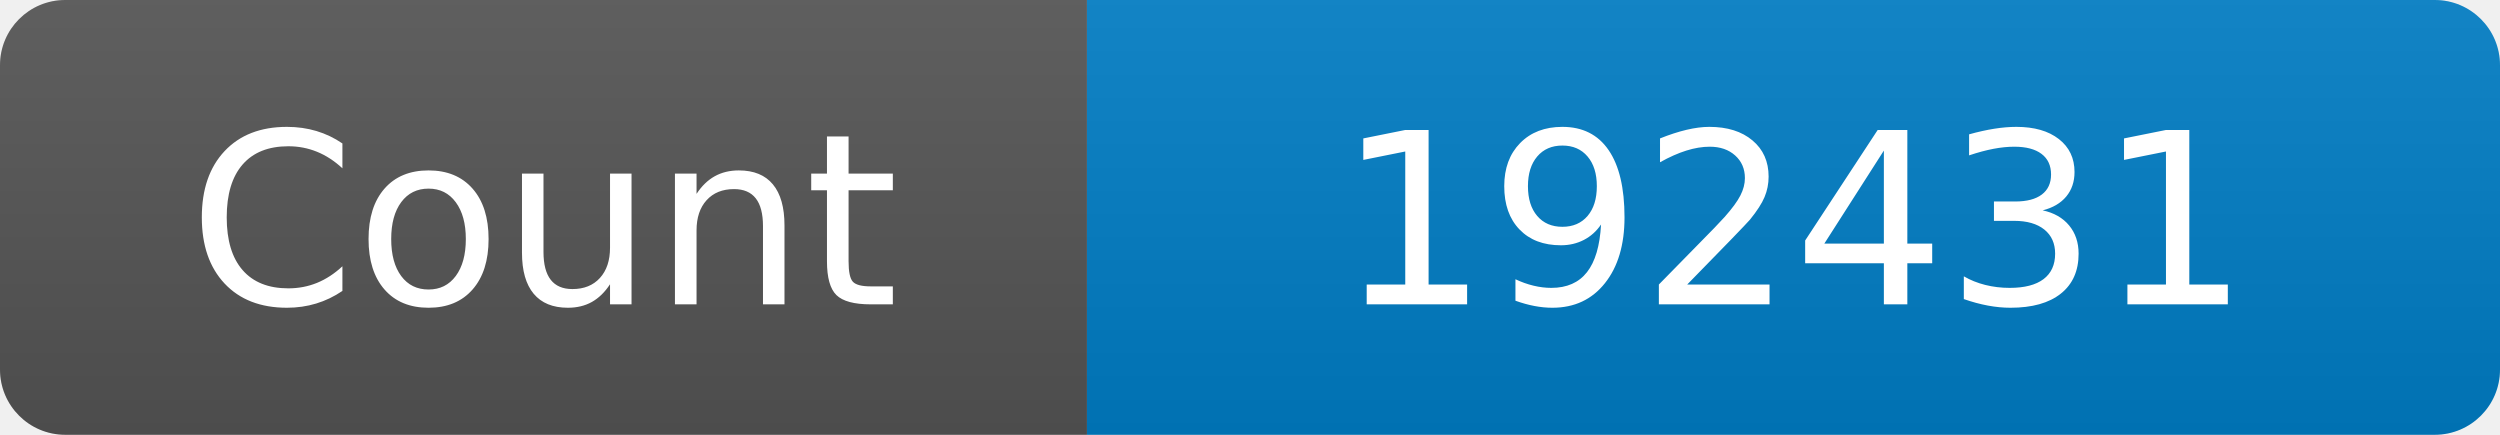
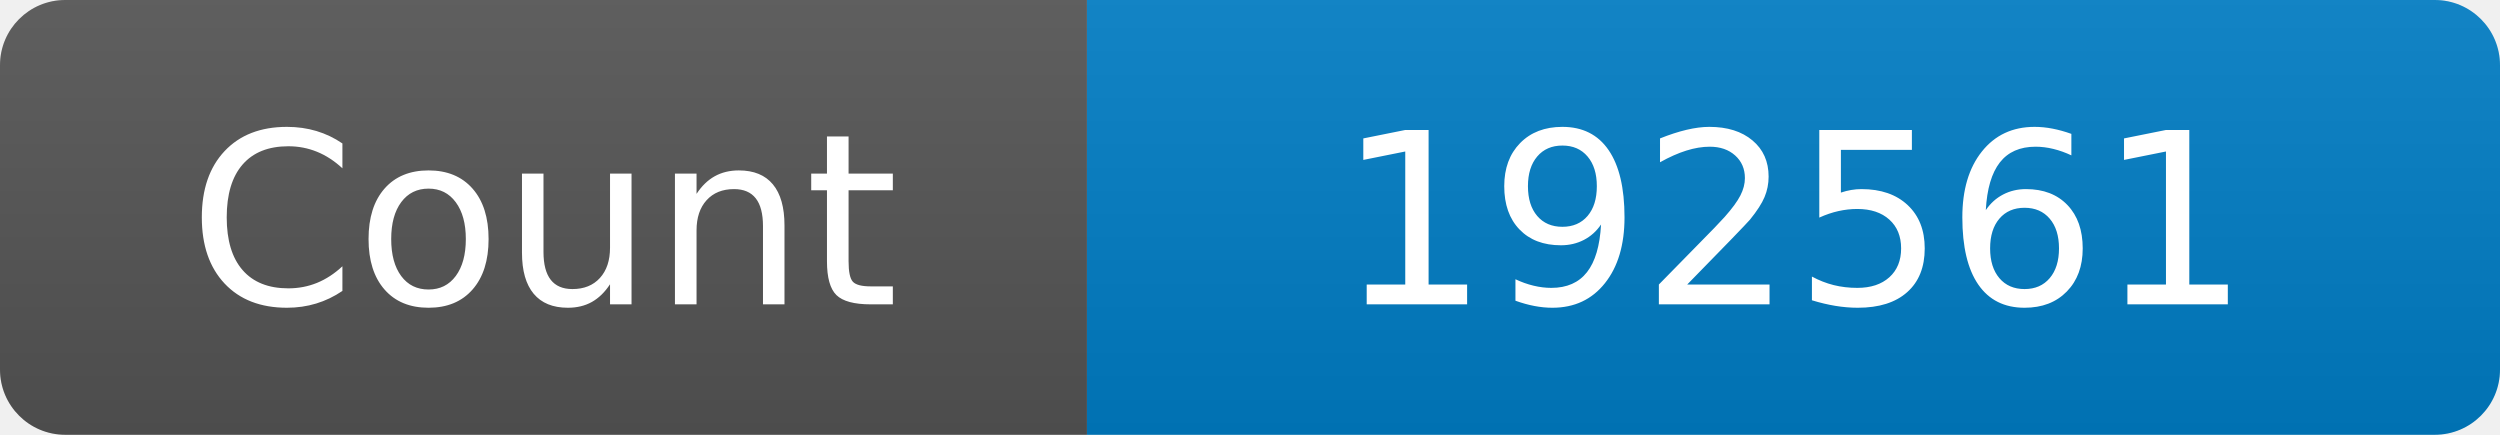
<svg xmlns="http://www.w3.org/2000/svg" width="115" height="20" role="img" aria-label="Maintained?: yes">
  <linearGradient id="s" x2="0" y2="100%">
    <stop offset="0" stop-color="#bbb" stop-opacity=".1" />
    <stop offset="1" stop-opacity=".1" />
  </linearGradient>
  <clipPath id="r">
    <rect width="115" height="20" rx="3" fill="#fff" />
  </clipPath>
  <g clip-path="url(#r)">
    <rect width="50" height="20" fill="#555" />
    <rect x="50" width="160" height="20" fill="#007ec6" />
    <rect width="115" height="20" fill="url(#s)" />
  </g>
  <g fill="#fff" text-anchor="middle" font-family="Verdana,Geneva,DejaVu Sans,sans-serif" font-size="110">
    <text x="250" y="140" transform="scale(.1)" fill="#fff">Count</text>
-     <text x="825" y="140" transform="scale(.1)" fill="#fff">192431</text>
+     <text x="825" y="140" transform="scale(.1)" fill="#fff">192561</text>
  </g>
</svg>
